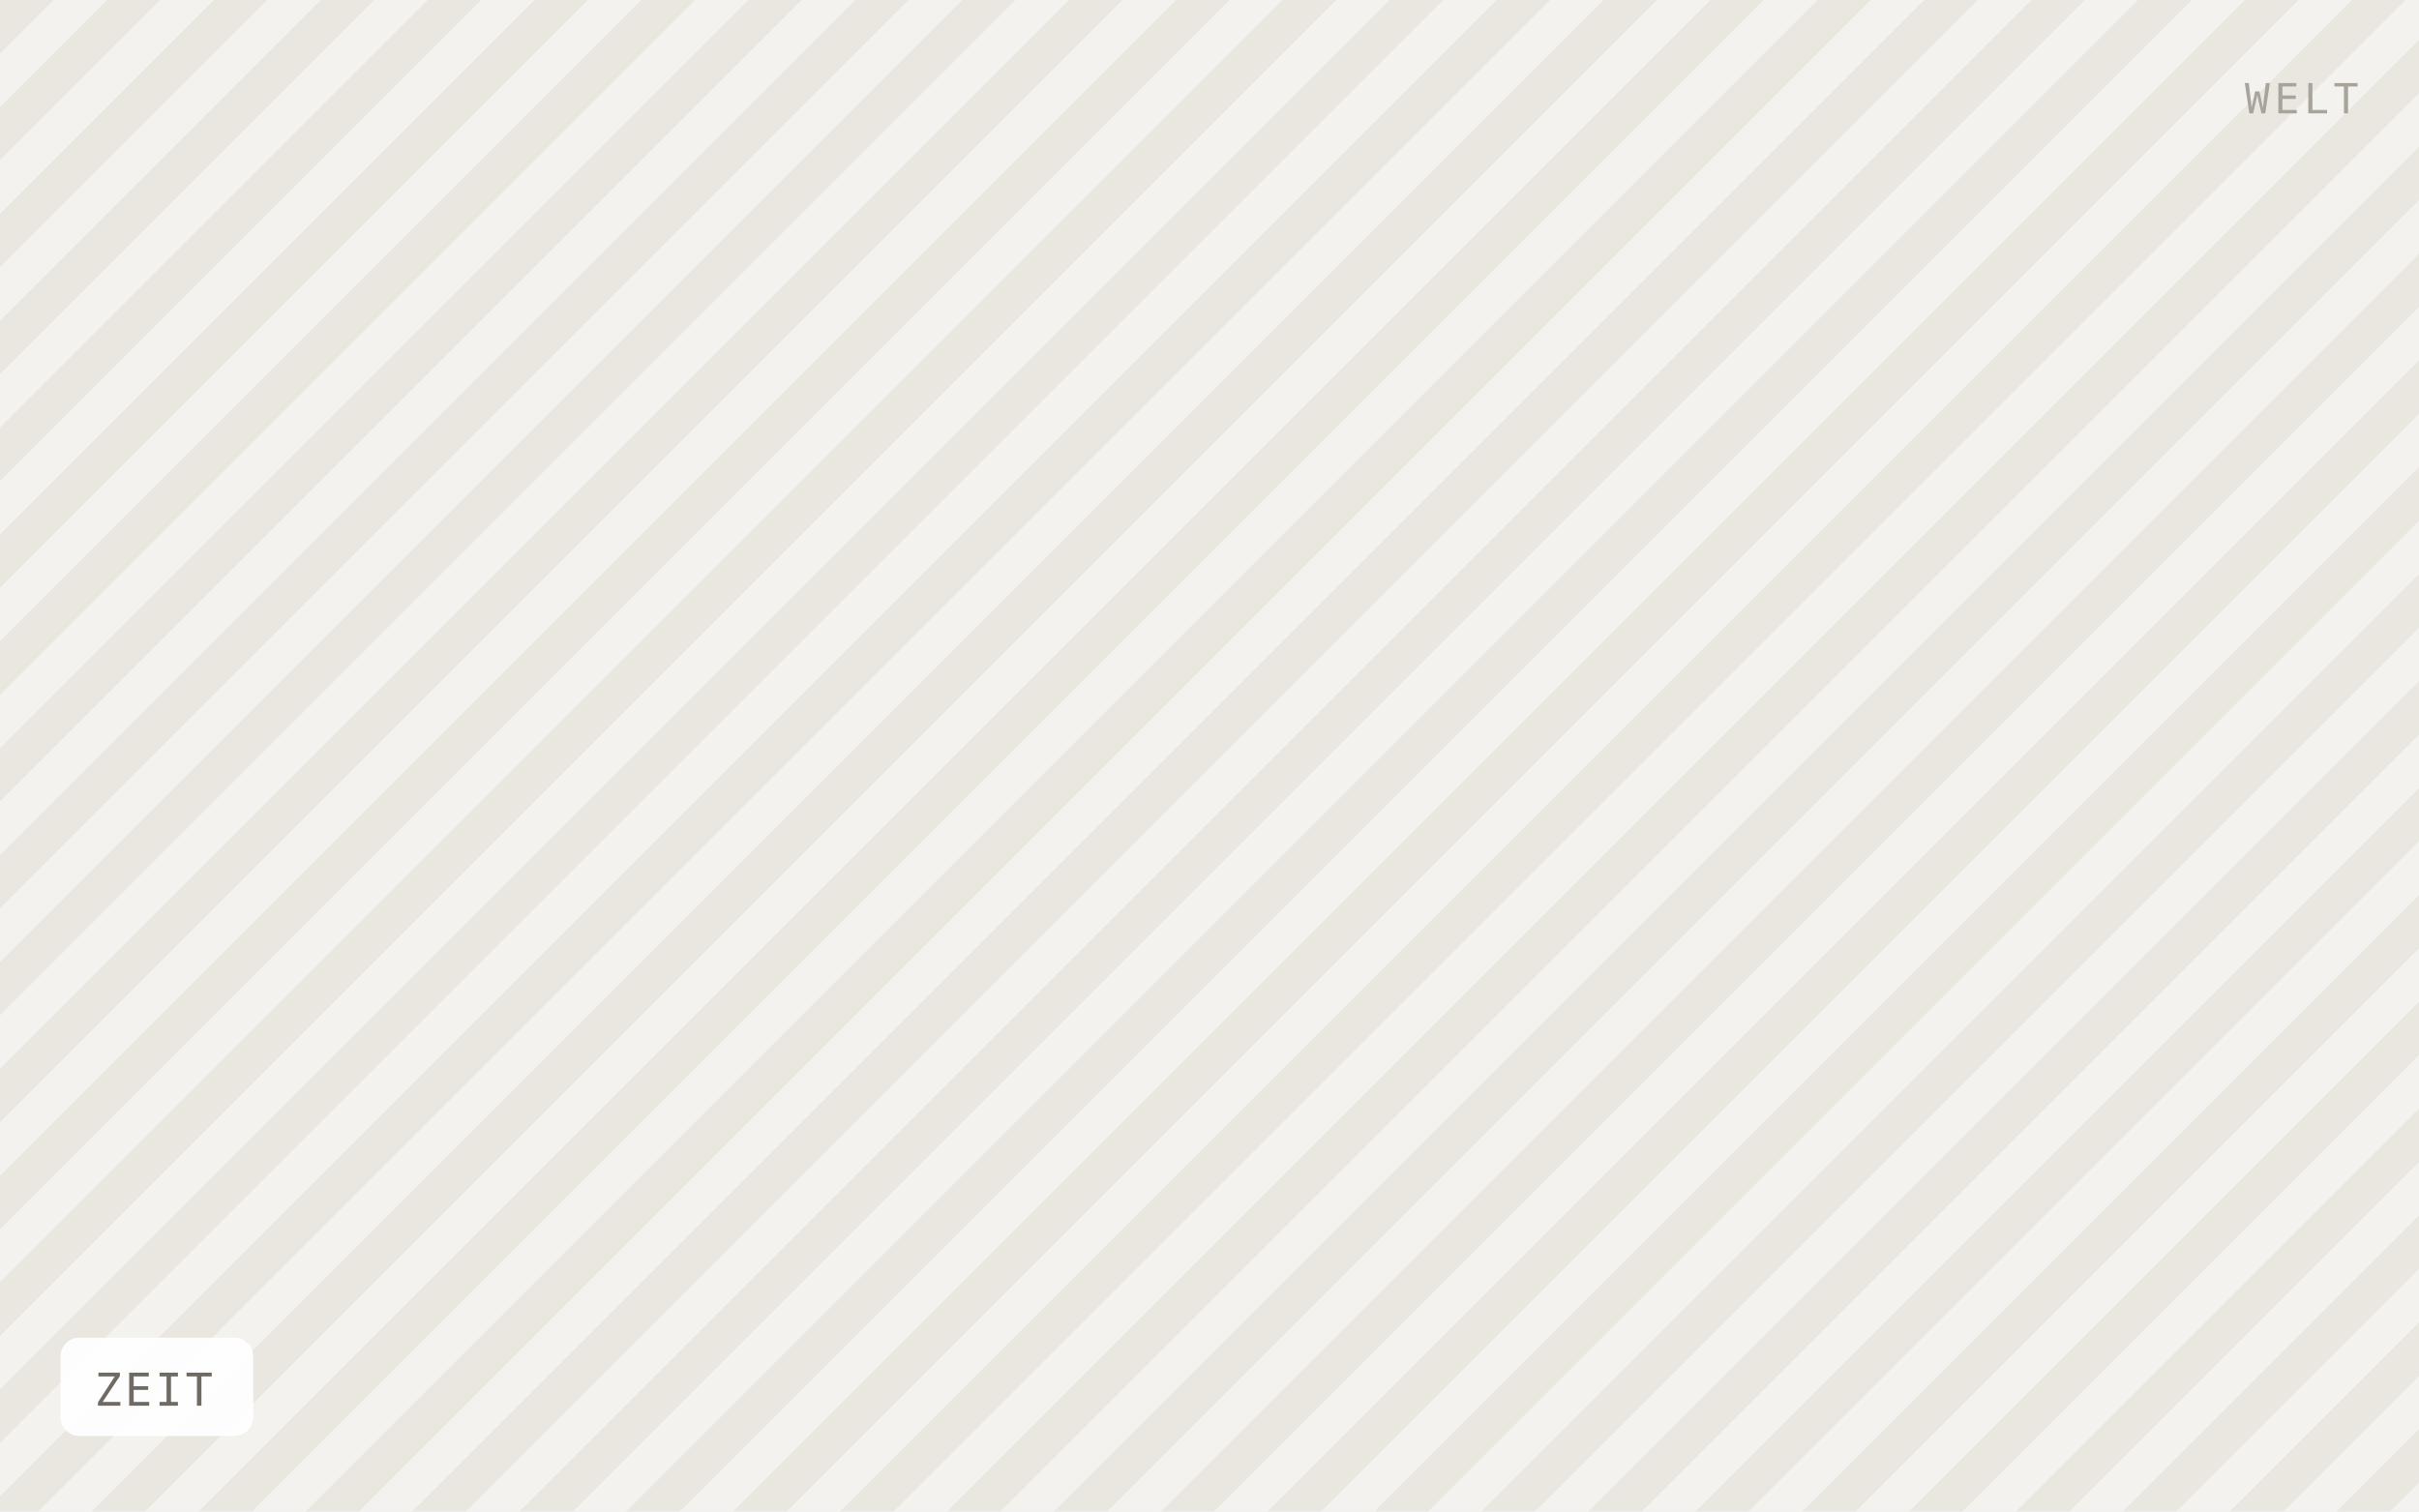
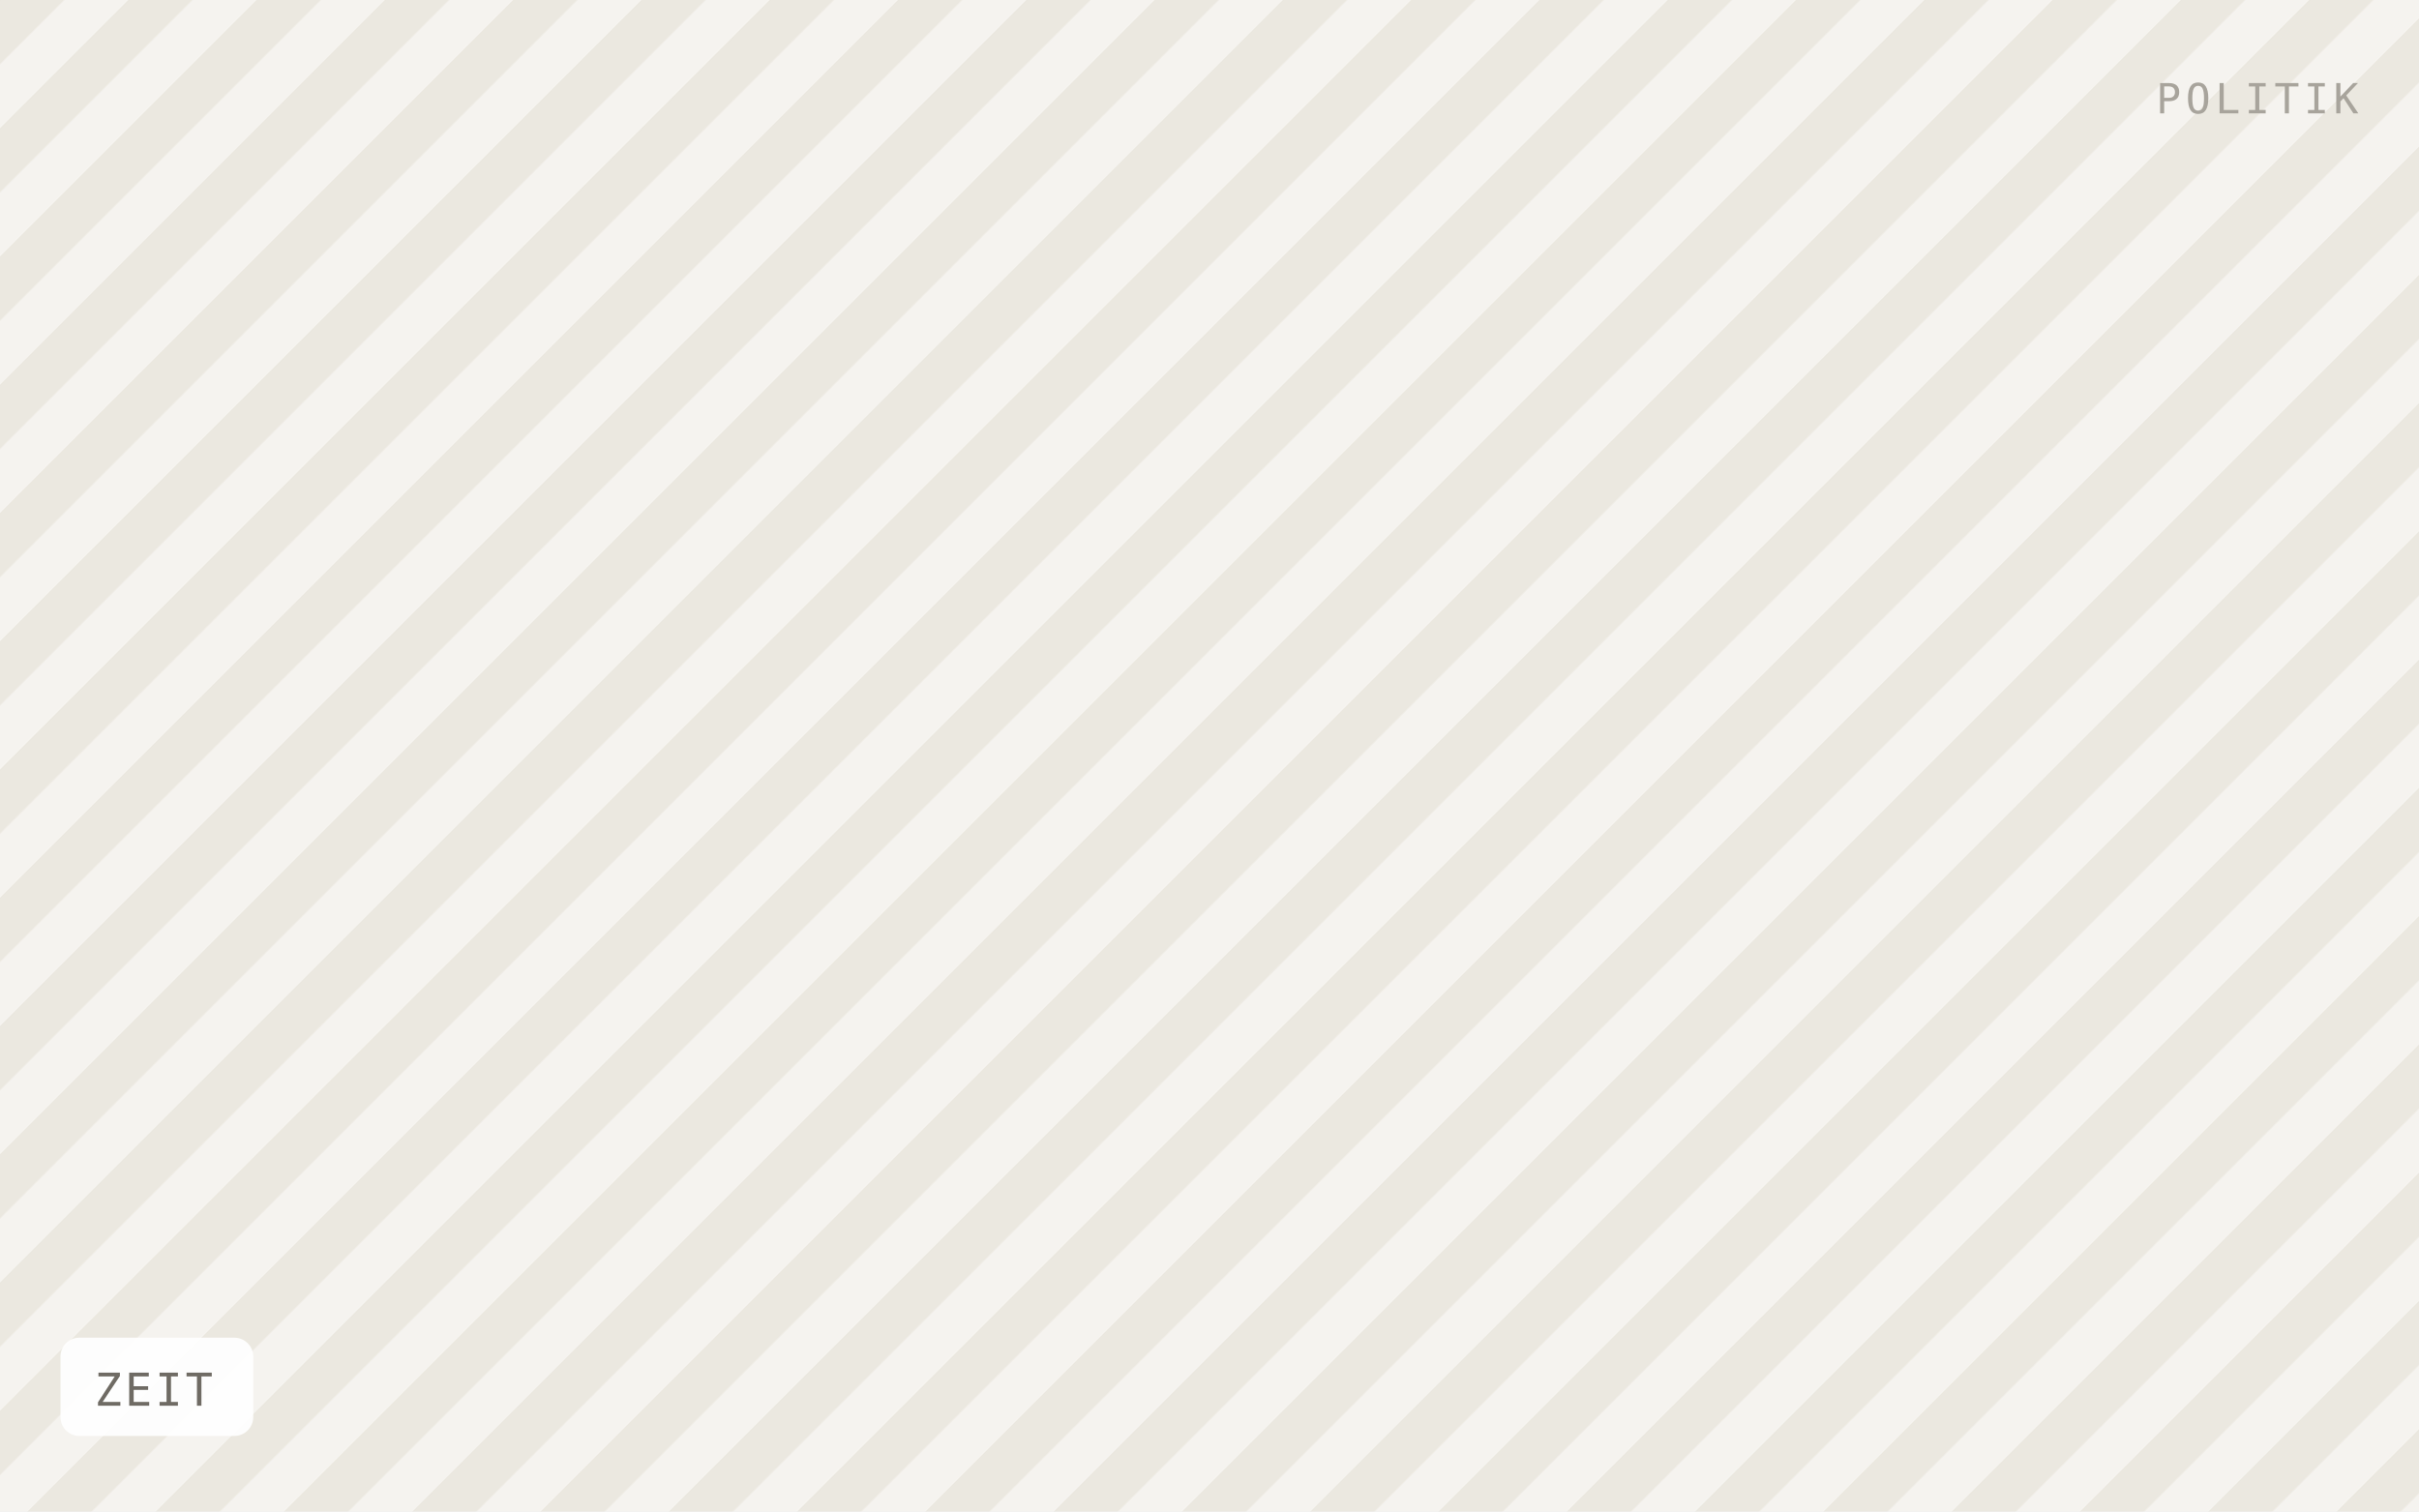
<svg xmlns="http://www.w3.org/2000/svg" viewBox="0 0 640 400" width="640" height="400" role="img" aria-label="ZEIT">
  <defs>
-     <pattern id="h" width="20" height="20" patternTransform="rotate(45)" patternUnits="userSpaceOnUse">
-       <rect width="20" height="20" fill="#f4f2ee" />
-       <rect width="10" height="20" fill="#eae7e1" />
+     <pattern id="h" width="24" height="24" patternTransform="rotate(45)" patternUnits="userSpaceOnUse">
+       <rect width="24" height="24" fill="#f5f3ef" />
+       <rect width="12" height="24" fill="#ebe8e0" />
    </pattern>
  </defs>
  <rect width="640" height="400" fill="url(#h)" />
  <rect x="16" y="354" width="51" height="26" rx="5" fill="#ffffff" fill-opacity="0.92" />
  <text x="25" y="372" font-family="IBM Plex Mono, Menlo, monospace" font-size="12" letter-spacing="0.8" fill="#6f6b64">ZEIT</text>
-   <text x="624" y="30" text-anchor="end" font-family="IBM Plex Mono, Menlo, monospace" font-size="11" letter-spacing="1.2" fill="#a8a49c">WELT</text>
+   <text x="624" y="30" text-anchor="end" font-family="IBM Plex Mono, Menlo, monospace" font-size="11" letter-spacing="1.2" fill="#a8a49c">POLITIK</text>
</svg>
